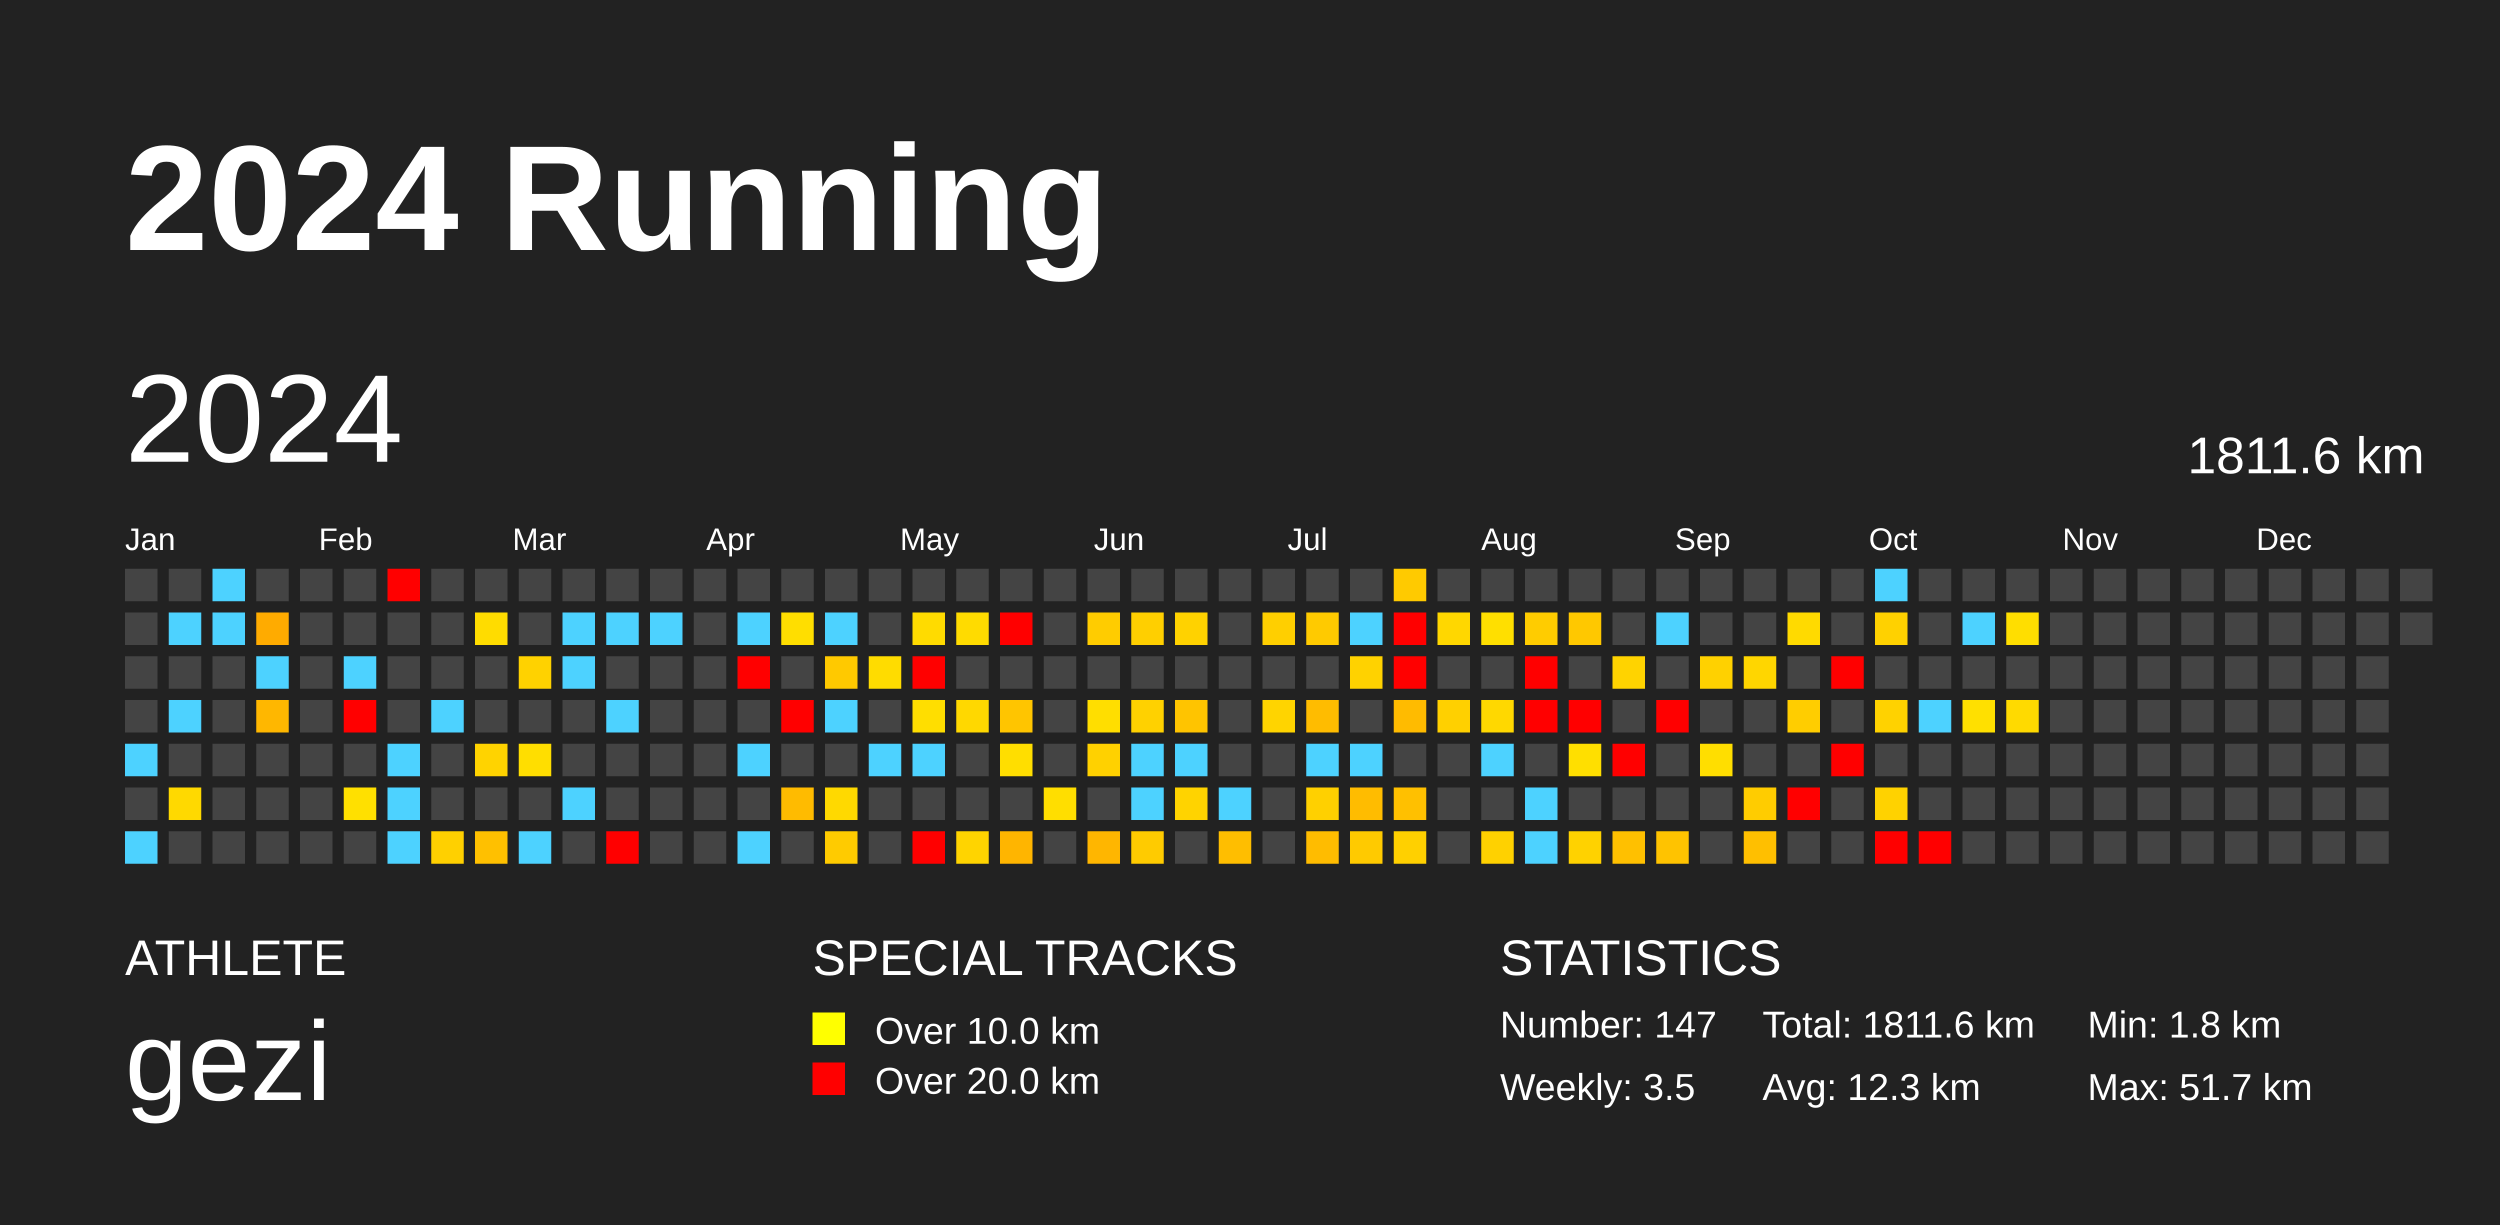
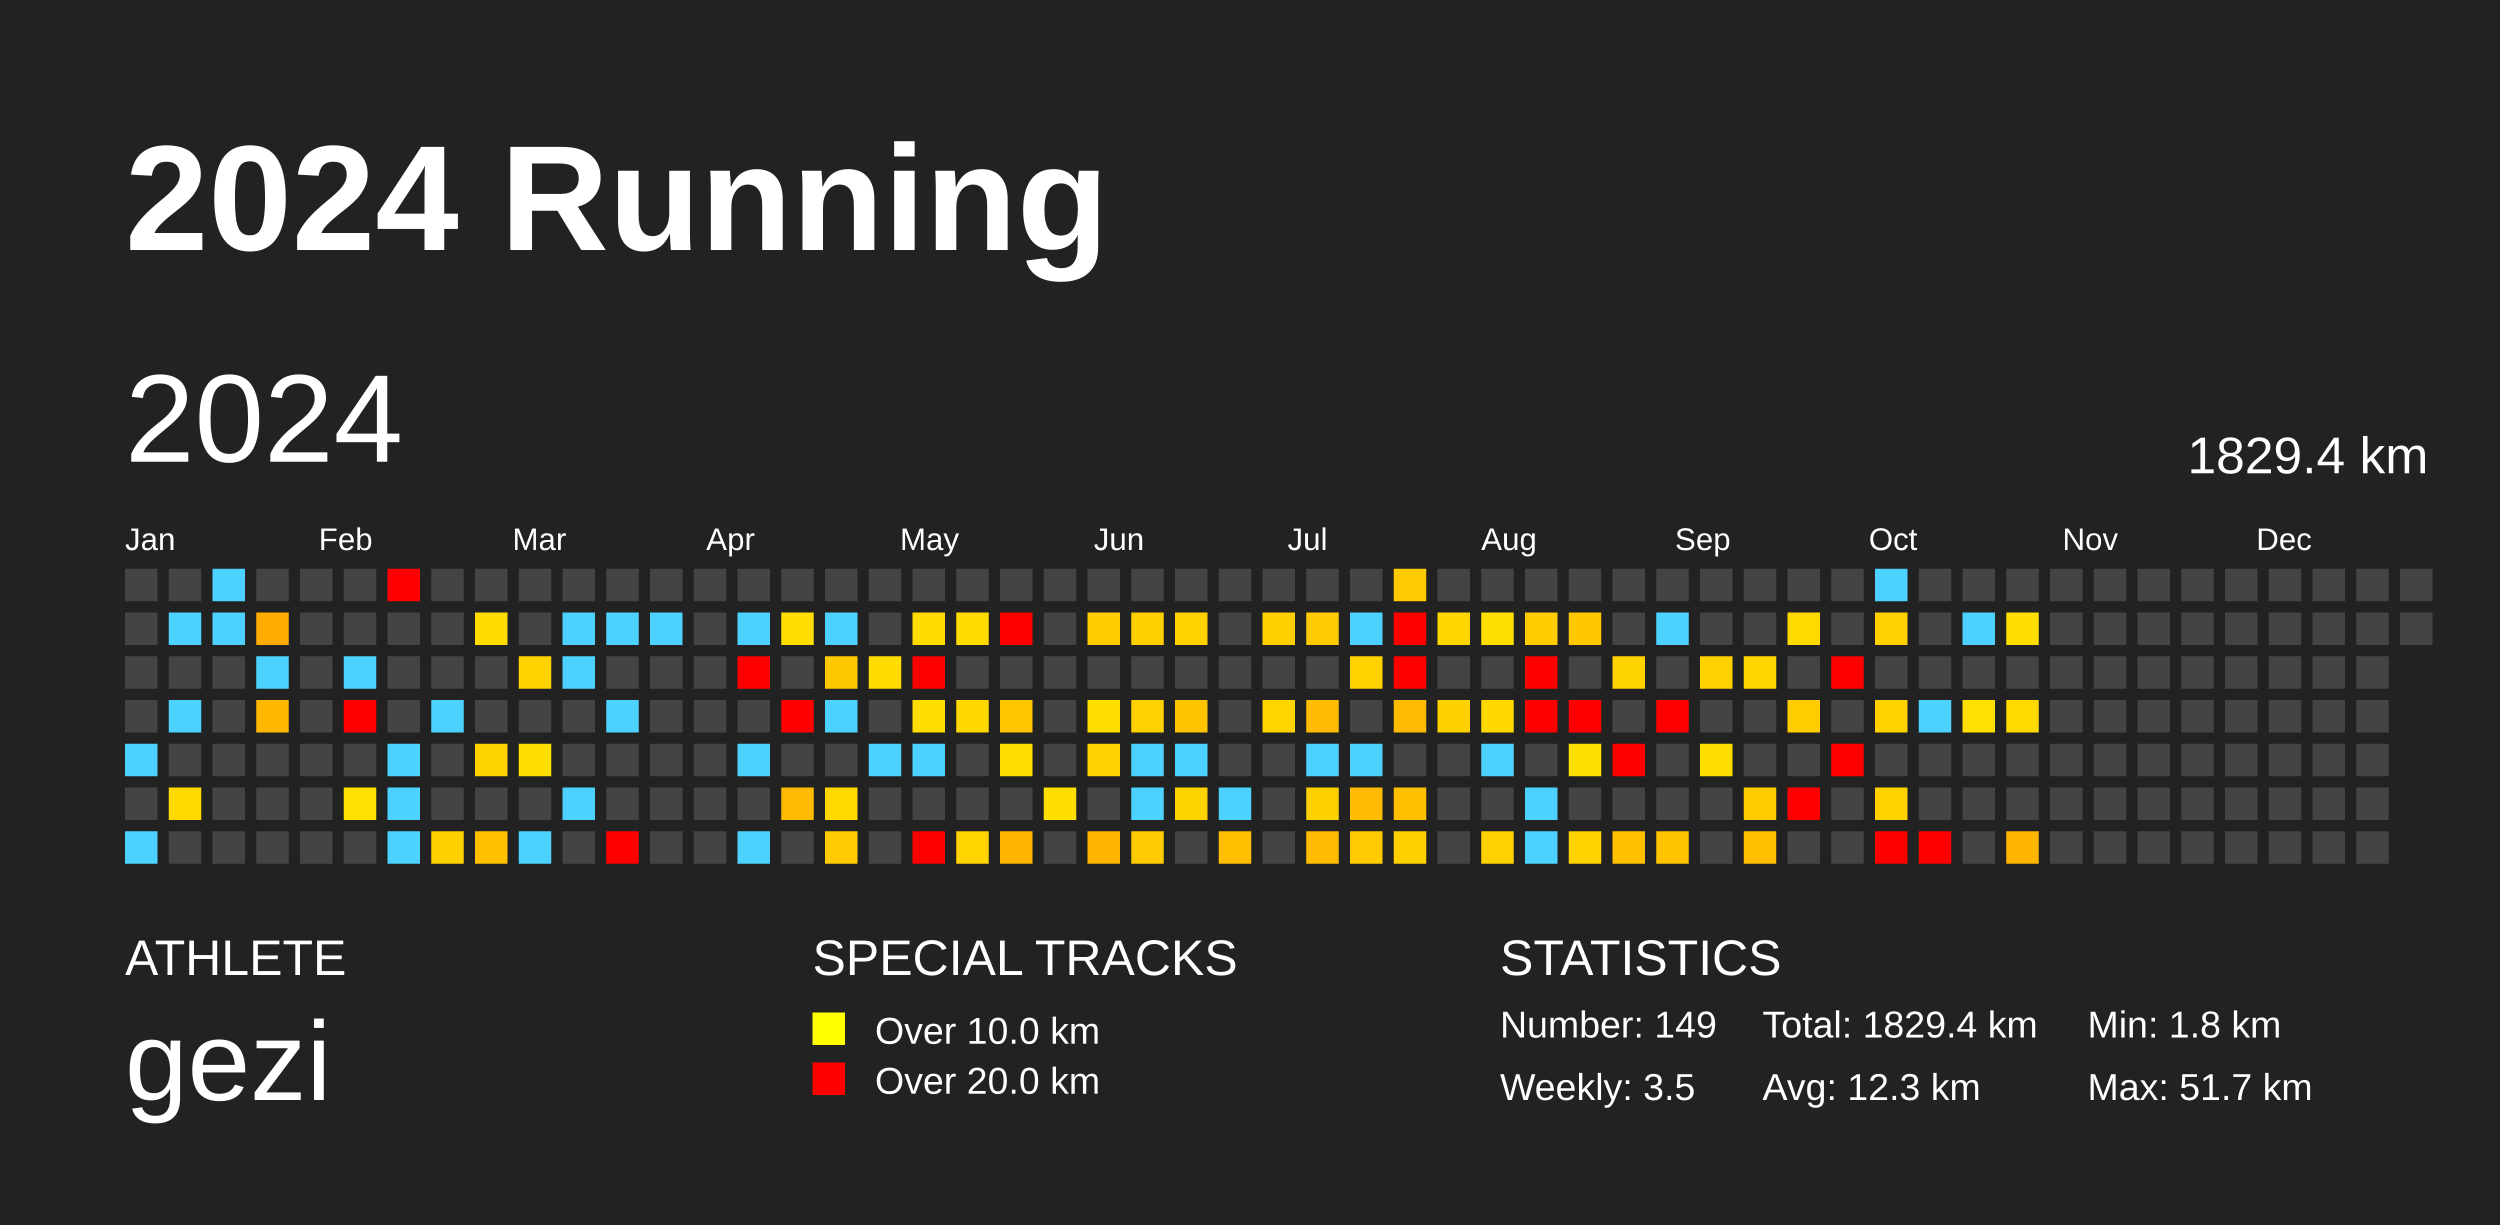
<svg xmlns="http://www.w3.org/2000/svg" baseProfile="full" height="98mm" version="1.1" viewBox="0,0,200,98" width="200mm">
  <defs />
  <rect fill="#222222" height="98" width="200" x="0" y="0" />
  <text fill="#FFFFFF" style="font-size:12px; font-family:Arial; font-weight:bold;" x="10" y="20">2024 Running</text>
  <text fill="#FFFFFF" style="font-size:4px; font-family:Arial" x="10" y="78">ATHLETE</text>
  <text fill="#FFFFFF" style="font-size:9px; font-family:Arial" x="10" y="88">gezi</text>
  <text fill="#FFFFFF" style="font-size:4px; font-family:Arial" x="65" y="78">SPECIAL TRACKS</text>
  <rect fill="yellow" height="2.6" width="2.6" x="65" y="81" />
  <text fill="#FFFFFF" style="font-size:3px; font-family:Arial" x="70" y="83.5">Over 10.0 km</text>
  <rect fill="red" height="2.6" width="2.6" x="65" y="85" />
  <text fill="#FFFFFF" style="font-size:3px; font-family:Arial" x="70" y="87.5">Over 20.0 km</text>
  <text fill="#FFFFFF" style="font-size:4px; font-family:Arial" x="120" y="78">STATISTICS</text>
-   <text fill="#FFFFFF" style="font-size:3px; font-family:Arial" x="120" y="83">Number: 147</text>
+   <text fill="#FFFFFF" style="font-size:3px; font-family:Arial" x="120" y="83">Number: 149</text>
  <text fill="#FFFFFF" style="font-size:3px; font-family:Arial" x="120" y="88">Weekly: 3.5</text>
-   <text fill="#FFFFFF" style="font-size:3px; font-family:Arial" x="141" y="83">Total: 1811.6 km</text>
+   <text fill="#FFFFFF" style="font-size:3px; font-family:Arial" x="141" y="83">Total: 1829.4 km</text>
  <text fill="#FFFFFF" style="font-size:3px; font-family:Arial" x="141" y="88">Avg: 12.3 km</text>
  <text fill="#FFFFFF" style="font-size:3px; font-family:Arial" x="167" y="83">Min: 1.8 km</text>
  <text fill="#FFFFFF" style="font-size:3px; font-family:Arial" x="167" y="88">Max: 51.7 km</text>
  <text dominant-baseline="hanging" fill="#FFFFFF" style="font-size:10.0px; font-family:Arial;" x="10" y="30">2024</text>
-   <text dominant-baseline="hanging" fill="#FFFFFF" style="font-size:4.125px; font-family:Arial;" x="175" y="35">1811.6 km</text>
+   <text dominant-baseline="hanging" fill="#FFFFFF" style="font-size:4.125px; font-family:Arial;" x="175" y="35">1829.4 km</text>
  <text fill="#FFFFFF" style="font-size:2.5px; font-family:Arial" x="10.0" y="44">Jan</text>
  <text fill="#FFFFFF" style="font-size:2.5px; font-family:Arial" x="25.5" y="44">Feb</text>
  <text fill="#FFFFFF" style="font-size:2.5px; font-family:Arial" x="41.0" y="44">Mar</text>
  <text fill="#FFFFFF" style="font-size:2.5px; font-family:Arial" x="56.5" y="44">Apr</text>
  <text fill="#FFFFFF" style="font-size:2.5px; font-family:Arial" x="72.0" y="44">May</text>
  <text fill="#FFFFFF" style="font-size:2.5px; font-family:Arial" x="87.5" y="44">Jun</text>
  <text fill="#FFFFFF" style="font-size:2.5px; font-family:Arial" x="103.0" y="44">Jul</text>
  <text fill="#FFFFFF" style="font-size:2.5px; font-family:Arial" x="118.5" y="44">Aug</text>
  <text fill="#FFFFFF" style="font-size:2.5px; font-family:Arial" x="134.0" y="44">Sep</text>
  <text fill="#FFFFFF" style="font-size:2.5px; font-family:Arial" x="149.5" y="44">Oct</text>
  <text fill="#FFFFFF" style="font-size:2.5px; font-family:Arial" x="165.0" y="44">Nov</text>
  <text fill="#FFFFFF" style="font-size:2.5px; font-family:Arial" x="180.5" y="44">Dec</text>
  <rect fill="#444444" height="2.6" width="2.6" x="10.0" y="45.5" />
  <rect fill="#444444" height="2.6" width="2.6" x="10.0" y="49.0" />
  <rect fill="#444444" height="2.6" width="2.6" x="10.0" y="52.5" />
  <rect fill="#444444" height="2.6" width="2.6" x="10.0" y="56.0" />
  <rect fill="#4dd2ff" height="2.6" width="2.6" x="10.0" y="59.5" />
  <rect fill="#444444" height="2.6" width="2.6" x="10.0" y="63.0" />
  <rect fill="#4dd2ff" height="2.6" width="2.6" x="10.0" y="66.5" />
  <rect fill="#444444" height="2.6" width="2.6" x="13.5" y="45.5" />
  <rect fill="#4dd2ff" height="2.6" width="2.6" x="13.5" y="49.0" />
  <rect fill="#444444" height="2.6" width="2.6" x="13.5" y="52.5" />
  <rect fill="#4dd2ff" height="2.6" width="2.6" x="13.5" y="56.0" />
  <rect fill="#444444" height="2.6" width="2.6" x="13.5" y="59.5" />
  <rect fill="#ffd900" height="2.6" width="2.6" x="13.5" y="63.0" />
  <rect fill="#444444" height="2.6" width="2.6" x="13.5" y="66.5" />
  <rect fill="#4dd2ff" height="2.6" width="2.6" x="17.0" y="45.5" />
  <rect fill="#4dd2ff" height="2.6" width="2.6" x="17.0" y="49.0" />
  <rect fill="#444444" height="2.6" width="2.6" x="17.0" y="52.5" />
  <rect fill="#444444" height="2.6" width="2.6" x="17.0" y="56.0" />
  <rect fill="#444444" height="2.6" width="2.6" x="17.0" y="59.5" />
  <rect fill="#444444" height="2.6" width="2.6" x="17.0" y="63.0" />
  <rect fill="#444444" height="2.6" width="2.6" x="17.0" y="66.5" />
  <rect fill="#444444" height="2.6" width="2.6" x="20.5" y="45.5" />
  <rect fill="#ffab00" height="2.6" width="2.6" x="20.5" y="49.0" />
  <rect fill="#4dd2ff" height="2.6" width="2.6" x="20.5" y="52.5" />
  <rect fill="#ffb700" height="2.6" width="2.6" x="20.5" y="56.0" />
  <rect fill="#444444" height="2.6" width="2.6" x="20.5" y="59.5" />
  <rect fill="#444444" height="2.6" width="2.6" x="20.5" y="63.0" />
  <rect fill="#444444" height="2.6" width="2.6" x="20.5" y="66.5" />
  <rect fill="#444444" height="2.6" width="2.6" x="24.0" y="45.5" />
  <rect fill="#444444" height="2.6" width="2.6" x="24.0" y="49.0" />
  <rect fill="#444444" height="2.6" width="2.6" x="24.0" y="52.5" />
  <rect fill="#444444" height="2.6" width="2.6" x="24.0" y="56.0" />
  <rect fill="#444444" height="2.6" width="2.6" x="24.0" y="59.5" />
  <rect fill="#444444" height="2.6" width="2.6" x="24.0" y="63.0" />
  <rect fill="#444444" height="2.6" width="2.6" x="24.0" y="66.5" />
  <rect fill="#444444" height="2.6" width="2.6" x="27.5" y="45.5" />
  <rect fill="#444444" height="2.6" width="2.6" x="27.5" y="49.0" />
  <rect fill="#4dd2ff" height="2.6" width="2.6" x="27.5" y="52.5" />
  <rect fill="red" height="2.6" width="2.6" x="27.5" y="56.0" />
  <rect fill="#444444" height="2.6" width="2.6" x="27.5" y="59.5" />
  <rect fill="#ffe000" height="2.6" width="2.6" x="27.5" y="63.0" />
  <rect fill="#444444" height="2.6" width="2.6" x="27.5" y="66.5" />
  <rect fill="red" height="2.6" width="2.6" x="31.0" y="45.5" />
  <rect fill="#444444" height="2.6" width="2.6" x="31.0" y="49.0" />
  <rect fill="#444444" height="2.6" width="2.6" x="31.0" y="52.5" />
  <rect fill="#444444" height="2.6" width="2.6" x="31.0" y="56.0" />
  <rect fill="#4dd2ff" height="2.6" width="2.6" x="31.0" y="59.5" />
  <rect fill="#4dd2ff" height="2.6" width="2.6" x="31.0" y="63.0" />
  <rect fill="#4dd2ff" height="2.6" width="2.6" x="31.0" y="66.5" />
  <rect fill="#444444" height="2.6" width="2.6" x="34.5" y="45.5" />
  <rect fill="#444444" height="2.6" width="2.6" x="34.5" y="49.0" />
  <rect fill="#444444" height="2.6" width="2.6" x="34.5" y="52.5" />
  <rect fill="#4dd2ff" height="2.6" width="2.6" x="34.5" y="56.0" />
  <rect fill="#444444" height="2.6" width="2.6" x="34.5" y="59.5" />
  <rect fill="#444444" height="2.6" width="2.6" x="34.5" y="63.0" />
  <rect fill="#ffd000" height="2.6" width="2.6" x="34.5" y="66.5" />
  <rect fill="#444444" height="2.6" width="2.6" x="38.0" y="45.5" />
  <rect fill="#ffdc00" height="2.6" width="2.6" x="38.0" y="49.0" />
  <rect fill="#444444" height="2.6" width="2.6" x="38.0" y="52.5" />
  <rect fill="#444444" height="2.6" width="2.6" x="38.0" y="56.0" />
  <rect fill="#ffd300" height="2.6" width="2.6" x="38.0" y="59.5" />
  <rect fill="#444444" height="2.6" width="2.6" x="38.0" y="63.0" />
  <rect fill="#ffc000" height="2.6" width="2.6" x="38.0" y="66.5" />
  <rect fill="#444444" height="2.6" width="2.6" x="41.5" y="45.5" />
  <rect fill="#444444" height="2.6" width="2.6" x="41.5" y="49.0" />
  <rect fill="#ffd200" height="2.6" width="2.6" x="41.5" y="52.5" />
  <rect fill="#444444" height="2.6" width="2.6" x="41.5" y="56.0" />
  <rect fill="#ffde00" height="2.6" width="2.6" x="41.5" y="59.5" />
  <rect fill="#444444" height="2.6" width="2.6" x="41.5" y="63.0" />
  <rect fill="#4dd2ff" height="2.6" width="2.6" x="41.5" y="66.5" />
  <rect fill="#444444" height="2.6" width="2.6" x="45.0" y="45.5" />
  <rect fill="#4dd2ff" height="2.6" width="2.6" x="45.0" y="49.0" />
  <rect fill="#4dd2ff" height="2.6" width="2.6" x="45.0" y="52.5" />
  <rect fill="#444444" height="2.6" width="2.6" x="45.0" y="56.0" />
  <rect fill="#444444" height="2.6" width="2.6" x="45.0" y="59.5" />
  <rect fill="#4dd2ff" height="2.6" width="2.6" x="45.0" y="63.0" />
  <rect fill="#444444" height="2.6" width="2.6" x="45.0" y="66.5" />
  <rect fill="#444444" height="2.6" width="2.6" x="48.5" y="45.5" />
  <rect fill="#4dd2ff" height="2.6" width="2.6" x="48.5" y="49.0" />
  <rect fill="#444444" height="2.6" width="2.6" x="48.5" y="52.5" />
  <rect fill="#4dd2ff" height="2.6" width="2.6" x="48.5" y="56.0" />
  <rect fill="#444444" height="2.6" width="2.6" x="48.5" y="59.5" />
  <rect fill="#444444" height="2.6" width="2.6" x="48.5" y="63.0" />
  <rect fill="red" height="2.6" width="2.6" x="48.5" y="66.5" />
  <rect fill="#444444" height="2.6" width="2.6" x="52.0" y="45.5" />
  <rect fill="#4dd2ff" height="2.6" width="2.6" x="52.0" y="49.0" />
  <rect fill="#444444" height="2.6" width="2.6" x="52.0" y="52.5" />
  <rect fill="#444444" height="2.6" width="2.6" x="52.0" y="56.0" />
  <rect fill="#444444" height="2.6" width="2.6" x="52.0" y="59.5" />
  <rect fill="#444444" height="2.6" width="2.6" x="52.0" y="63.0" />
  <rect fill="#444444" height="2.6" width="2.6" x="52.0" y="66.5" />
  <rect fill="#444444" height="2.6" width="2.6" x="55.5" y="45.5" />
  <rect fill="#444444" height="2.6" width="2.6" x="55.5" y="49.0" />
  <rect fill="#444444" height="2.6" width="2.6" x="55.5" y="52.5" />
  <rect fill="#444444" height="2.6" width="2.6" x="55.5" y="56.0" />
  <rect fill="#444444" height="2.6" width="2.6" x="55.5" y="59.5" />
  <rect fill="#444444" height="2.6" width="2.6" x="55.5" y="63.0" />
  <rect fill="#444444" height="2.6" width="2.6" x="55.5" y="66.5" />
  <rect fill="#444444" height="2.6" width="2.6" x="59.0" y="45.5" />
  <rect fill="#4dd2ff" height="2.6" width="2.6" x="59.0" y="49.0" />
  <rect fill="red" height="2.6" width="2.6" x="59.0" y="52.5" />
  <rect fill="#444444" height="2.6" width="2.6" x="59.0" y="56.0" />
  <rect fill="#4dd2ff" height="2.6" width="2.6" x="59.0" y="59.5" />
  <rect fill="#444444" height="2.6" width="2.6" x="59.0" y="63.0" />
  <rect fill="#4dd2ff" height="2.6" width="2.6" x="59.0" y="66.5" />
  <rect fill="#444444" height="2.6" width="2.6" x="62.5" y="45.5" />
  <rect fill="#ffde00" height="2.6" width="2.6" x="62.5" y="49.0" />
  <rect fill="#444444" height="2.6" width="2.6" x="62.5" y="52.5" />
  <rect fill="red" height="2.6" width="2.6" x="62.5" y="56.0" />
  <rect fill="#444444" height="2.6" width="2.6" x="62.5" y="59.5" />
  <rect fill="#ffbb00" height="2.6" width="2.6" x="62.5" y="63.0" />
  <rect fill="#444444" height="2.6" width="2.6" x="62.5" y="66.5" />
  <rect fill="#444444" height="2.6" width="2.6" x="66.0" y="45.5" />
  <rect fill="#4dd2ff" height="2.6" width="2.6" x="66.0" y="49.0" />
  <rect fill="#ffc900" height="2.6" width="2.6" x="66.0" y="52.5" />
  <rect fill="#4dd2ff" height="2.6" width="2.6" x="66.0" y="56.0" />
  <rect fill="#444444" height="2.6" width="2.6" x="66.0" y="59.5" />
  <rect fill="#ffd900" height="2.6" width="2.6" x="66.0" y="63.0" />
  <rect fill="#ffcb00" height="2.6" width="2.6" x="66.0" y="66.5" />
  <rect fill="#444444" height="2.6" width="2.6" x="69.5" y="45.5" />
  <rect fill="#444444" height="2.6" width="2.6" x="69.5" y="49.0" />
  <rect fill="#ffdc00" height="2.6" width="2.6" x="69.5" y="52.5" />
  <rect fill="#444444" height="2.6" width="2.6" x="69.5" y="56.0" />
  <rect fill="#4dd2ff" height="2.6" width="2.6" x="69.5" y="59.5" />
  <rect fill="#444444" height="2.6" width="2.6" x="69.5" y="63.0" />
  <rect fill="#444444" height="2.6" width="2.6" x="69.5" y="66.5" />
  <rect fill="#444444" height="2.6" width="2.6" x="73.0" y="45.5" />
  <rect fill="#ffdb00" height="2.6" width="2.6" x="73.0" y="49.0" />
  <rect fill="red" height="2.6" width="2.6" x="73.0" y="52.5" />
  <rect fill="#ffde00" height="2.6" width="2.6" x="73.0" y="56.0" />
  <rect fill="#4dd2ff" height="2.6" width="2.6" x="73.0" y="59.5" />
  <rect fill="#444444" height="2.6" width="2.6" x="73.0" y="63.0" />
  <rect fill="red" height="2.6" width="2.6" x="73.0" y="66.5" />
  <rect fill="#444444" height="2.6" width="2.6" x="76.5" y="45.5" />
  <rect fill="#ffdb00" height="2.6" width="2.6" x="76.5" y="49.0" />
  <rect fill="#444444" height="2.6" width="2.6" x="76.5" y="52.5" />
  <rect fill="#ffd800" height="2.6" width="2.6" x="76.5" y="56.0" />
  <rect fill="#444444" height="2.6" width="2.6" x="76.5" y="59.5" />
  <rect fill="#444444" height="2.6" width="2.6" x="76.5" y="63.0" />
  <rect fill="#ffd400" height="2.6" width="2.6" x="76.5" y="66.5" />
  <rect fill="#444444" height="2.6" width="2.6" x="80.0" y="45.5" />
  <rect fill="red" height="2.6" width="2.6" x="80.0" y="49.0" />
  <rect fill="#444444" height="2.6" width="2.6" x="80.0" y="52.5" />
  <rect fill="#ffc500" height="2.6" width="2.6" x="80.0" y="56.0" />
  <rect fill="#ffde00" height="2.6" width="2.6" x="80.0" y="59.5" />
  <rect fill="#444444" height="2.6" width="2.6" x="80.0" y="63.0" />
  <rect fill="#ffb500" height="2.6" width="2.6" x="80.0" y="66.5" />
  <rect fill="#444444" height="2.6" width="2.6" x="83.5" y="45.5" />
  <rect fill="#444444" height="2.6" width="2.6" x="83.5" y="49.0" />
  <rect fill="#444444" height="2.6" width="2.6" x="83.5" y="52.5" />
  <rect fill="#444444" height="2.6" width="2.6" x="83.5" y="56.0" />
  <rect fill="#444444" height="2.6" width="2.6" x="83.5" y="59.5" />
  <rect fill="#ffde00" height="2.6" width="2.6" x="83.5" y="63.0" />
  <rect fill="#444444" height="2.6" width="2.6" x="83.5" y="66.5" />
  <rect fill="#444444" height="2.6" width="2.6" x="87.0" y="45.5" />
  <rect fill="#ffcc00" height="2.6" width="2.6" x="87.0" y="49.0" />
  <rect fill="#444444" height="2.6" width="2.6" x="87.0" y="52.5" />
  <rect fill="#ffde00" height="2.6" width="2.6" x="87.0" y="56.0" />
  <rect fill="#ffd100" height="2.6" width="2.6" x="87.0" y="59.5" />
  <rect fill="#444444" height="2.6" width="2.6" x="87.0" y="63.0" />
  <rect fill="#ffb600" height="2.6" width="2.6" x="87.0" y="66.5" />
  <rect fill="#444444" height="2.6" width="2.6" x="90.5" y="45.5" />
  <rect fill="#ffcf00" height="2.6" width="2.6" x="90.5" y="49.0" />
  <rect fill="#444444" height="2.6" width="2.6" x="90.5" y="52.5" />
  <rect fill="#ffd100" height="2.6" width="2.6" x="90.5" y="56.0" />
  <rect fill="#4dd2ff" height="2.6" width="2.6" x="90.5" y="59.5" />
  <rect fill="#4dd2ff" height="2.6" width="2.6" x="90.5" y="63.0" />
  <rect fill="#ffcb00" height="2.6" width="2.6" x="90.5" y="66.5" />
  <rect fill="#444444" height="2.6" width="2.6" x="94.0" y="45.5" />
  <rect fill="#ffd200" height="2.6" width="2.6" x="94.0" y="49.0" />
  <rect fill="#444444" height="2.6" width="2.6" x="94.0" y="52.5" />
  <rect fill="#ffc400" height="2.6" width="2.6" x="94.0" y="56.0" />
  <rect fill="#4dd2ff" height="2.6" width="2.6" x="94.0" y="59.5" />
  <rect fill="#ffd300" height="2.6" width="2.6" x="94.0" y="63.0" />
  <rect fill="#444444" height="2.6" width="2.6" x="94.0" y="66.5" />
  <rect fill="#444444" height="2.6" width="2.6" x="97.5" y="45.5" />
  <rect fill="#444444" height="2.6" width="2.6" x="97.5" y="49.0" />
  <rect fill="#444444" height="2.6" width="2.6" x="97.5" y="52.5" />
  <rect fill="#444444" height="2.6" width="2.6" x="97.5" y="56.0" />
  <rect fill="#444444" height="2.6" width="2.6" x="97.5" y="59.5" />
  <rect fill="#4dd2ff" height="2.6" width="2.6" x="97.5" y="63.0" />
  <rect fill="#ffbe00" height="2.6" width="2.6" x="97.5" y="66.5" />
  <rect fill="#444444" height="2.6" width="2.6" x="101.0" y="45.5" />
  <rect fill="#ffcf00" height="2.6" width="2.6" x="101.0" y="49.0" />
  <rect fill="#444444" height="2.6" width="2.6" x="101.0" y="52.5" />
  <rect fill="#ffd400" height="2.6" width="2.6" x="101.0" y="56.0" />
  <rect fill="#444444" height="2.6" width="2.6" x="101.0" y="59.5" />
  <rect fill="#444444" height="2.6" width="2.6" x="101.0" y="63.0" />
  <rect fill="#444444" height="2.6" width="2.6" x="101.0" y="66.5" />
  <rect fill="#444444" height="2.6" width="2.6" x="104.5" y="45.5" />
  <rect fill="#ffca00" height="2.6" width="2.6" x="104.5" y="49.0" />
  <rect fill="#444444" height="2.6" width="2.6" x="104.5" y="52.5" />
  <rect fill="#ffbc00" height="2.6" width="2.6" x="104.5" y="56.0" />
  <rect fill="#4dd2ff" height="2.6" width="2.6" x="104.5" y="59.5" />
  <rect fill="#ffd000" height="2.6" width="2.6" x="104.5" y="63.0" />
  <rect fill="#ffbc00" height="2.6" width="2.6" x="104.5" y="66.5" />
  <rect fill="#444444" height="2.6" width="2.6" x="108.0" y="45.5" />
  <rect fill="#4dd2ff" height="2.6" width="2.6" x="108.0" y="49.0" />
  <rect fill="#ffd200" height="2.6" width="2.6" x="108.0" y="52.5" />
  <rect fill="#444444" height="2.6" width="2.6" x="108.0" y="56.0" />
  <rect fill="#4dd2ff" height="2.6" width="2.6" x="108.0" y="59.5" />
  <rect fill="#ffbc00" height="2.6" width="2.6" x="108.0" y="63.0" />
  <rect fill="#ffca00" height="2.6" width="2.6" x="108.0" y="66.5" />
  <rect fill="#ffca00" height="2.6" width="2.6" x="111.5" y="45.5" />
  <rect fill="red" height="2.6" width="2.6" x="111.5" y="49.0" />
  <rect fill="red" height="2.6" width="2.6" x="111.5" y="52.5" />
  <rect fill="#ffbb00" height="2.6" width="2.6" x="111.5" y="56.0" />
  <rect fill="#444444" height="2.6" width="2.6" x="111.5" y="59.5" />
  <rect fill="#ffc000" height="2.6" width="2.6" x="111.5" y="63.0" />
  <rect fill="#ffd000" height="2.6" width="2.6" x="111.5" y="66.5" />
  <rect fill="#444444" height="2.6" width="2.6" x="115.0" y="45.5" />
  <rect fill="#ffd700" height="2.6" width="2.6" x="115.0" y="49.0" />
  <rect fill="#444444" height="2.6" width="2.6" x="115.0" y="52.5" />
  <rect fill="#ffd000" height="2.6" width="2.6" x="115.0" y="56.0" />
  <rect fill="#444444" height="2.6" width="2.6" x="115.0" y="59.5" />
  <rect fill="#444444" height="2.6" width="2.6" x="115.0" y="63.0" />
  <rect fill="#444444" height="2.6" width="2.6" x="115.0" y="66.5" />
  <rect fill="#444444" height="2.6" width="2.6" x="118.5" y="45.5" />
  <rect fill="#ffdf00" height="2.6" width="2.6" x="118.5" y="49.0" />
  <rect fill="#444444" height="2.6" width="2.6" x="118.5" y="52.5" />
  <rect fill="#ffd800" height="2.6" width="2.6" x="118.5" y="56.0" />
  <rect fill="#4dd2ff" height="2.6" width="2.6" x="118.5" y="59.5" />
  <rect fill="#444444" height="2.6" width="2.6" x="118.5" y="63.0" />
  <rect fill="#ffd100" height="2.6" width="2.6" x="118.5" y="66.5" />
  <rect fill="#444444" height="2.6" width="2.6" x="122.0" y="45.5" />
  <rect fill="#ffcc00" height="2.6" width="2.6" x="122.0" y="49.0" />
  <rect fill="red" height="2.6" width="2.6" x="122.0" y="52.5" />
  <rect fill="red" height="2.6" width="2.6" x="122.0" y="56.0" />
  <rect fill="#444444" height="2.6" width="2.6" x="122.0" y="59.5" />
  <rect fill="#4dd2ff" height="2.6" width="2.6" x="122.0" y="63.0" />
  <rect fill="#4dd2ff" height="2.6" width="2.6" x="122.0" y="66.5" />
  <rect fill="#444444" height="2.6" width="2.6" x="125.5" y="45.5" />
  <rect fill="#ffc800" height="2.6" width="2.6" x="125.5" y="49.0" />
  <rect fill="#444444" height="2.6" width="2.6" x="125.5" y="52.5" />
  <rect fill="red" height="2.6" width="2.6" x="125.5" y="56.0" />
  <rect fill="#ffdf00" height="2.6" width="2.6" x="125.5" y="59.5" />
  <rect fill="#444444" height="2.6" width="2.6" x="125.5" y="63.0" />
  <rect fill="#ffd200" height="2.6" width="2.6" x="125.5" y="66.5" />
  <rect fill="#444444" height="2.6" width="2.6" x="129.0" y="45.5" />
  <rect fill="#444444" height="2.6" width="2.6" x="129.0" y="49.0" />
  <rect fill="#ffd300" height="2.6" width="2.6" x="129.0" y="52.5" />
  <rect fill="#444444" height="2.6" width="2.6" x="129.0" y="56.0" />
  <rect fill="red" height="2.6" width="2.6" x="129.0" y="59.5" />
  <rect fill="#444444" height="2.6" width="2.6" x="129.0" y="63.0" />
  <rect fill="#ffc000" height="2.6" width="2.6" x="129.0" y="66.5" />
  <rect fill="#444444" height="2.6" width="2.6" x="132.5" y="45.5" />
  <rect fill="#4dd2ff" height="2.6" width="2.6" x="132.5" y="49.0" />
  <rect fill="#444444" height="2.6" width="2.6" x="132.5" y="52.5" />
  <rect fill="red" height="2.6" width="2.6" x="132.5" y="56.0" />
  <rect fill="#444444" height="2.6" width="2.6" x="132.5" y="59.5" />
  <rect fill="#444444" height="2.6" width="2.6" x="132.5" y="63.0" />
  <rect fill="#ffc300" height="2.6" width="2.6" x="132.5" y="66.5" />
  <rect fill="#444444" height="2.6" width="2.6" x="136.0" y="45.5" />
  <rect fill="#444444" height="2.6" width="2.6" x="136.0" y="49.0" />
  <rect fill="#ffd100" height="2.6" width="2.6" x="136.0" y="52.5" />
  <rect fill="#444444" height="2.6" width="2.6" x="136.0" y="56.0" />
  <rect fill="#ffde00" height="2.6" width="2.6" x="136.0" y="59.5" />
  <rect fill="#444444" height="2.6" width="2.6" x="136.0" y="63.0" />
  <rect fill="#444444" height="2.6" width="2.6" x="136.0" y="66.5" />
  <rect fill="#444444" height="2.6" width="2.6" x="139.5" y="45.5" />
  <rect fill="#444444" height="2.6" width="2.6" x="139.5" y="49.0" />
  <rect fill="#ffd600" height="2.6" width="2.6" x="139.5" y="52.5" />
  <rect fill="#444444" height="2.6" width="2.6" x="139.5" y="56.0" />
  <rect fill="#444444" height="2.6" width="2.6" x="139.5" y="59.5" />
  <rect fill="#ffcc00" height="2.6" width="2.6" x="139.5" y="63.0" />
  <rect fill="#ffbf00" height="2.6" width="2.6" x="139.5" y="66.5" />
  <rect fill="#444444" height="2.6" width="2.6" x="143.0" y="45.5" />
  <rect fill="#ffda00" height="2.6" width="2.6" x="143.0" y="49.0" />
  <rect fill="#444444" height="2.6" width="2.6" x="143.0" y="52.5" />
  <rect fill="#ffcd00" height="2.6" width="2.6" x="143.0" y="56.0" />
  <rect fill="#444444" height="2.6" width="2.6" x="143.0" y="59.5" />
  <rect fill="red" height="2.6" width="2.6" x="143.0" y="63.0" />
  <rect fill="#444444" height="2.6" width="2.6" x="143.0" y="66.5" />
  <rect fill="#444444" height="2.6" width="2.6" x="146.5" y="45.5" />
  <rect fill="#444444" height="2.6" width="2.6" x="146.5" y="49.0" />
  <rect fill="red" height="2.6" width="2.6" x="146.5" y="52.5" />
  <rect fill="#444444" height="2.6" width="2.6" x="146.5" y="56.0" />
  <rect fill="red" height="2.6" width="2.6" x="146.5" y="59.5" />
  <rect fill="#444444" height="2.6" width="2.6" x="146.5" y="63.0" />
  <rect fill="#444444" height="2.6" width="2.6" x="146.5" y="66.5" />
  <rect fill="#4dd2ff" height="2.6" width="2.6" x="150.0" y="45.5" />
  <rect fill="#ffd100" height="2.6" width="2.6" x="150.0" y="49.0" />
  <rect fill="#444444" height="2.6" width="2.6" x="150.0" y="52.5" />
  <rect fill="#ffd200" height="2.6" width="2.6" x="150.0" y="56.0" />
  <rect fill="#444444" height="2.6" width="2.6" x="150.0" y="59.5" />
  <rect fill="#ffd200" height="2.6" width="2.6" x="150.0" y="63.0" />
  <rect fill="red" height="2.6" width="2.6" x="150.0" y="66.5" />
  <rect fill="#444444" height="2.6" width="2.6" x="153.5" y="45.5" />
  <rect fill="#444444" height="2.6" width="2.6" x="153.5" y="49.0" />
  <rect fill="#444444" height="2.6" width="2.6" x="153.5" y="52.5" />
  <rect fill="#4dd2ff" height="2.6" width="2.6" x="153.5" y="56.0" />
  <rect fill="#444444" height="2.6" width="2.6" x="153.5" y="59.5" />
  <rect fill="#444444" height="2.6" width="2.6" x="153.5" y="63.0" />
  <rect fill="red" height="2.6" width="2.6" x="153.5" y="66.5" />
  <rect fill="#444444" height="2.6" width="2.6" x="157.0" y="45.5" />
  <rect fill="#4dd2ff" height="2.6" width="2.6" x="157.0" y="49.0" />
  <rect fill="#444444" height="2.6" width="2.6" x="157.0" y="52.5" />
  <rect fill="#ffe000" height="2.6" width="2.6" x="157.0" y="56.0" />
  <rect fill="#444444" height="2.6" width="2.6" x="157.0" y="59.5" />
  <rect fill="#444444" height="2.6" width="2.6" x="157.0" y="63.0" />
  <rect fill="#444444" height="2.6" width="2.6" x="157.0" y="66.5" />
  <rect fill="#444444" height="2.6" width="2.6" x="160.5" y="45.5" />
  <rect fill="#ffde00" height="2.6" width="2.6" x="160.5" y="49.0" />
  <rect fill="#444444" height="2.6" width="2.6" x="160.5" y="52.5" />
  <rect fill="#ffda00" height="2.6" width="2.6" x="160.5" y="56.0" />
  <rect fill="#444444" height="2.6" width="2.6" x="160.5" y="59.5" />
  <rect fill="#444444" height="2.6" width="2.6" x="160.5" y="63.0" />
-   <rect fill="#444444" height="2.6" width="2.6" x="160.5" y="66.5" />
+   <rect fill="#ffb600" height="2.6" width="2.6" x="160.5" y="66.5" />
  <rect fill="#444444" height="2.6" width="2.6" x="164.0" y="45.5" />
  <rect fill="#444444" height="2.6" width="2.6" x="164.0" y="49.0" />
  <rect fill="#444444" height="2.6" width="2.6" x="164.0" y="52.5" />
  <rect fill="#444444" height="2.6" width="2.6" x="164.0" y="56.0" />
  <rect fill="#444444" height="2.6" width="2.6" x="164.0" y="59.5" />
  <rect fill="#444444" height="2.6" width="2.6" x="164.0" y="63.0" />
  <rect fill="#444444" height="2.6" width="2.6" x="164.0" y="66.5" />
  <rect fill="#444444" height="2.6" width="2.6" x="167.5" y="45.5" />
  <rect fill="#444444" height="2.6" width="2.6" x="167.5" y="49.0" />
  <rect fill="#444444" height="2.6" width="2.6" x="167.5" y="52.5" />
  <rect fill="#444444" height="2.6" width="2.6" x="167.5" y="56.0" />
  <rect fill="#444444" height="2.6" width="2.6" x="167.5" y="59.5" />
  <rect fill="#444444" height="2.6" width="2.6" x="167.5" y="63.0" />
  <rect fill="#444444" height="2.6" width="2.6" x="167.5" y="66.5" />
  <rect fill="#444444" height="2.6" width="2.6" x="171.0" y="45.5" />
  <rect fill="#444444" height="2.6" width="2.6" x="171.0" y="49.0" />
  <rect fill="#444444" height="2.6" width="2.6" x="171.0" y="52.5" />
  <rect fill="#444444" height="2.6" width="2.6" x="171.0" y="56.0" />
  <rect fill="#444444" height="2.6" width="2.6" x="171.0" y="59.5" />
  <rect fill="#444444" height="2.6" width="2.6" x="171.0" y="63.0" />
  <rect fill="#444444" height="2.6" width="2.6" x="171.0" y="66.5" />
  <rect fill="#444444" height="2.6" width="2.6" x="174.5" y="45.5" />
  <rect fill="#444444" height="2.6" width="2.6" x="174.5" y="49.0" />
  <rect fill="#444444" height="2.6" width="2.6" x="174.5" y="52.5" />
  <rect fill="#444444" height="2.6" width="2.6" x="174.5" y="56.0" />
  <rect fill="#444444" height="2.6" width="2.6" x="174.5" y="59.5" />
  <rect fill="#444444" height="2.6" width="2.6" x="174.5" y="63.0" />
  <rect fill="#444444" height="2.6" width="2.6" x="174.5" y="66.5" />
  <rect fill="#444444" height="2.6" width="2.6" x="178.0" y="45.5" />
  <rect fill="#444444" height="2.6" width="2.6" x="178.0" y="49.0" />
  <rect fill="#444444" height="2.6" width="2.6" x="178.0" y="52.5" />
  <rect fill="#444444" height="2.6" width="2.6" x="178.0" y="56.0" />
  <rect fill="#444444" height="2.6" width="2.6" x="178.0" y="59.5" />
  <rect fill="#444444" height="2.6" width="2.6" x="178.0" y="63.0" />
  <rect fill="#444444" height="2.6" width="2.6" x="178.0" y="66.5" />
  <rect fill="#444444" height="2.6" width="2.6" x="181.5" y="45.5" />
  <rect fill="#444444" height="2.6" width="2.6" x="181.5" y="49.0" />
  <rect fill="#444444" height="2.6" width="2.6" x="181.5" y="52.5" />
  <rect fill="#444444" height="2.6" width="2.6" x="181.5" y="56.0" />
  <rect fill="#444444" height="2.6" width="2.6" x="181.5" y="59.5" />
  <rect fill="#444444" height="2.6" width="2.6" x="181.5" y="63.0" />
  <rect fill="#444444" height="2.6" width="2.6" x="181.5" y="66.5" />
  <rect fill="#444444" height="2.6" width="2.6" x="185.0" y="45.5" />
  <rect fill="#444444" height="2.6" width="2.6" x="185.0" y="49.0" />
  <rect fill="#444444" height="2.6" width="2.6" x="185.0" y="52.5" />
  <rect fill="#444444" height="2.6" width="2.6" x="185.0" y="56.0" />
  <rect fill="#444444" height="2.6" width="2.6" x="185.0" y="59.5" />
  <rect fill="#444444" height="2.6" width="2.6" x="185.0" y="63.0" />
  <rect fill="#444444" height="2.6" width="2.6" x="185.0" y="66.5" />
  <rect fill="#444444" height="2.6" width="2.6" x="188.5" y="45.5" />
  <rect fill="#444444" height="2.6" width="2.6" x="188.5" y="49.0" />
  <rect fill="#444444" height="2.6" width="2.6" x="188.5" y="52.5" />
  <rect fill="#444444" height="2.6" width="2.6" x="188.5" y="56.0" />
  <rect fill="#444444" height="2.6" width="2.6" x="188.5" y="59.5" />
  <rect fill="#444444" height="2.6" width="2.6" x="188.5" y="63.0" />
  <rect fill="#444444" height="2.6" width="2.6" x="188.5" y="66.5" />
  <rect fill="#444444" height="2.6" width="2.6" x="192.0" y="45.5" />
  <rect fill="#444444" height="2.6" width="2.6" x="192.0" y="49.0" />
</svg>
